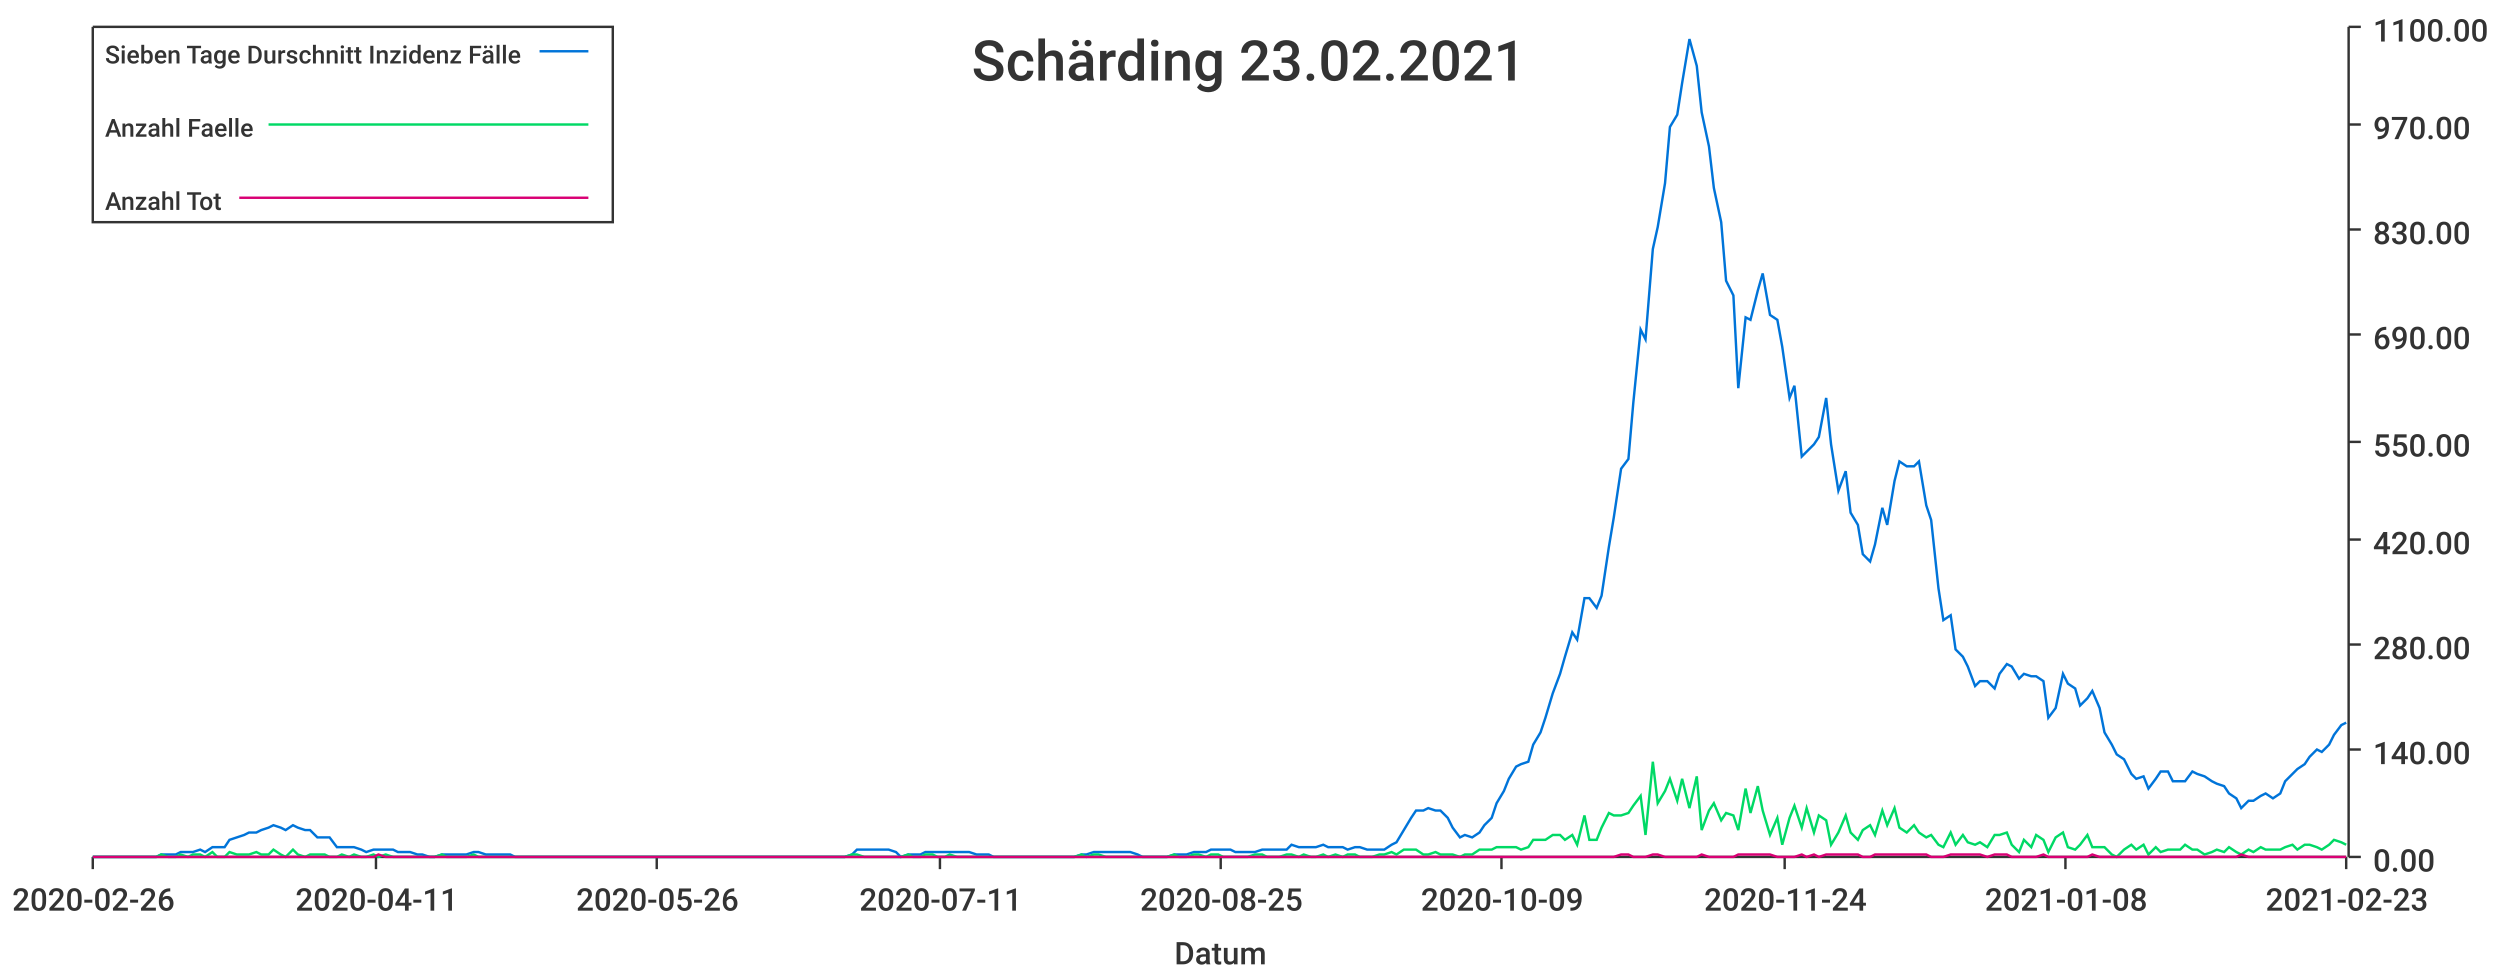
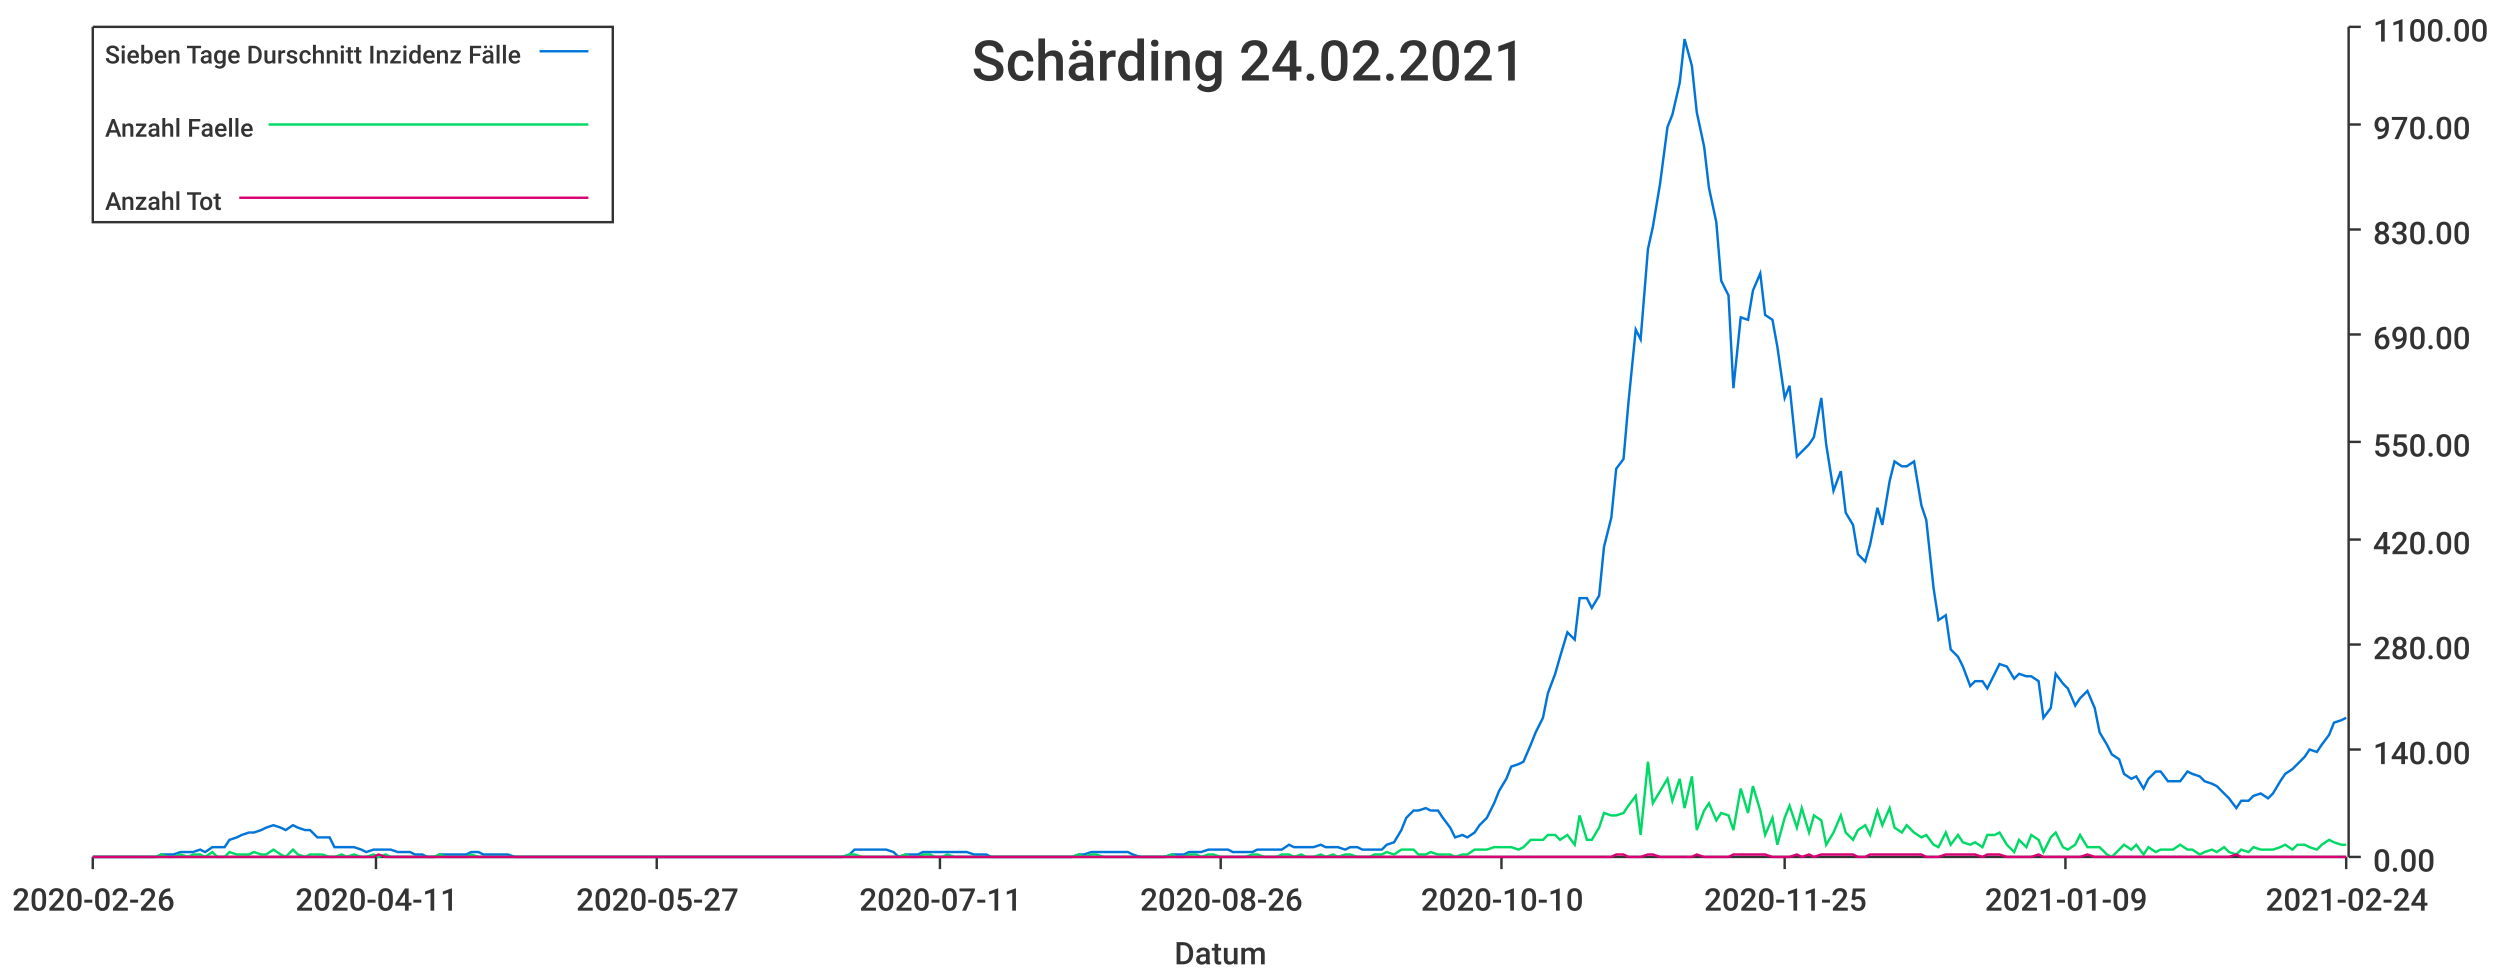
<svg xmlns="http://www.w3.org/2000/svg" width="1024" height="400">\n<path d="M 0 0 L 1024 0 L 1024 400 L 0 400 L 0 0" style="stroke-width:0;stroke:rgba(255,255,255,1.0);fill:rgba(255,255,255,1.0)" />
  <path d="M 38 11 L 961 11 L 961 351 L 38 351 L 38 11" style="stroke-width:0;stroke:rgba(255,255,255,1.0);fill:rgba(255,255,255,1.0)" />
  <path d="M 38 351 L 961 351" style="stroke-width:1;stroke:rgba(51,51,51,1.0);fill:none" />
  <path d="M 38 351 L 38 356" style="stroke-width:1;stroke:rgba(51,51,51,1.0);fill:none" />
  <text x="5" y="373" style="stroke-width:0;stroke:none;fill:rgba(51,51,51,1.0);font-size:12.8px;font-family:'Roboto Medium',sans-serif">2020-02-26</text>
  <path d="M 154 351 L 154 356" style="stroke-width:1;stroke:rgba(51,51,51,1.0);fill:none" />
  <text x="121" y="373" style="stroke-width:0;stroke:none;fill:rgba(51,51,51,1.0);font-size:12.8px;font-family:'Roboto Medium',sans-serif">2020-04-11</text>
  <path d="M 269 351 L 269 356" style="stroke-width:1;stroke:rgba(51,51,51,1.0);fill:none" />
-   <text x="236" y="373" style="stroke-width:0;stroke:none;fill:rgba(51,51,51,1.0);font-size:12.8px;font-family:'Roboto Medium',sans-serif">2020-05-26</text>
+   <text x="236" y="373" style="stroke-width:0;stroke:none;fill:rgba(51,51,51,1.0);font-size:12.8px;font-family:'Roboto Medium',sans-serif">2020-05-27</text>
  <path d="M 385 351 L 385 356" style="stroke-width:1;stroke:rgba(51,51,51,1.0);fill:none" />
  <text x="352" y="373" style="stroke-width:0;stroke:none;fill:rgba(51,51,51,1.0);font-size:12.8px;font-family:'Roboto Medium',sans-serif">2020-07-11</text>
  <path d="M 500 351 L 500 356" style="stroke-width:1;stroke:rgba(51,51,51,1.0);fill:none" />
-   <text x="467" y="373" style="stroke-width:0;stroke:none;fill:rgba(51,51,51,1.0);font-size:12.8px;font-family:'Roboto Medium',sans-serif">2020-08-25</text>
+   <text x="467" y="373" style="stroke-width:0;stroke:none;fill:rgba(51,51,51,1.0);font-size:12.8px;font-family:'Roboto Medium',sans-serif">2020-08-26</text>
  <path d="M 615 351 L 615 356" style="stroke-width:1;stroke:rgba(51,51,51,1.0);fill:none" />
-   <text x="582" y="373" style="stroke-width:0;stroke:none;fill:rgba(51,51,51,1.0);font-size:12.8px;font-family:'Roboto Medium',sans-serif">2020-10-09</text>
+   <text x="582" y="373" style="stroke-width:0;stroke:none;fill:rgba(51,51,51,1.0);font-size:12.8px;font-family:'Roboto Medium',sans-serif">2020-10-10</text>
  <path d="M 731 351 L 731 356" style="stroke-width:1;stroke:rgba(51,51,51,1.0);fill:none" />
-   <text x="698" y="373" style="stroke-width:0;stroke:none;fill:rgba(51,51,51,1.0);font-size:12.8px;font-family:'Roboto Medium',sans-serif">2020-11-24</text>
+   <text x="698" y="373" style="stroke-width:0;stroke:none;fill:rgba(51,51,51,1.0);font-size:12.8px;font-family:'Roboto Medium',sans-serif">2020-11-25</text>
  <path d="M 846 351 L 846 356" style="stroke-width:1;stroke:rgba(51,51,51,1.0);fill:none" />
-   <text x="813" y="373" style="stroke-width:0;stroke:none;fill:rgba(51,51,51,1.0);font-size:12.8px;font-family:'Roboto Medium',sans-serif">2021-01-08</text>
+   <text x="813" y="373" style="stroke-width:0;stroke:none;fill:rgba(51,51,51,1.0);font-size:12.8px;font-family:'Roboto Medium',sans-serif">2021-01-09</text>
  <path d="M 961 351 L 961 356" style="stroke-width:1;stroke:rgba(51,51,51,1.0);fill:none" />
-   <text x="928" y="373" style="stroke-width:0;stroke:none;fill:rgba(51,51,51,1.0);font-size:12.8px;font-family:'Roboto Medium',sans-serif">2021-02-23</text>
+   <text x="928" y="373" style="stroke-width:0;stroke:none;fill:rgba(51,51,51,1.0);font-size:12.8px;font-family:'Roboto Medium',sans-serif">2021-02-24</text>
  <text x="481" y="395" style="stroke-width:0;stroke:none;fill:rgba(51,51,51,1.0);font-size:12.8px;font-family:'Roboto Medium',sans-serif">Datum</text>
  <path d="M 962 351 L 962 11" style="stroke-width:1;stroke:rgba(51,51,51,1.0);fill:none" />
  <path d="M 962 351 L 967 351" style="stroke-width:1;stroke:rgba(51,51,51,1.0);fill:none" />
  <text x="972" y="357" style="stroke-width:0;stroke:none;fill:rgba(51,51,51,1.0);font-size:12.8px;font-family:'Roboto Medium',sans-serif">0.00</text>
  <path d="M 962 307 L 967 307" style="stroke-width:1;stroke:rgba(51,51,51,1.0);fill:none" />
  <text x="972" y="313" style="stroke-width:0;stroke:none;fill:rgba(51,51,51,1.0);font-size:12.8px;font-family:'Roboto Medium',sans-serif">140.00</text>
  <path d="M 962 264 L 967 264" style="stroke-width:1;stroke:rgba(51,51,51,1.0);fill:none" />
  <text x="972" y="270" style="stroke-width:0;stroke:none;fill:rgba(51,51,51,1.0);font-size:12.8px;font-family:'Roboto Medium',sans-serif">280.00</text>
  <path d="M 962 221 L 967 221" style="stroke-width:1;stroke:rgba(51,51,51,1.0);fill:none" />
  <text x="972" y="227" style="stroke-width:0;stroke:none;fill:rgba(51,51,51,1.0);font-size:12.8px;font-family:'Roboto Medium',sans-serif">420.00</text>
  <path d="M 962 181 L 967 181" style="stroke-width:1;stroke:rgba(51,51,51,1.0);fill:none" />
  <text x="972" y="187" style="stroke-width:0;stroke:none;fill:rgba(51,51,51,1.0);font-size:12.8px;font-family:'Roboto Medium',sans-serif">550.00</text>
  <path d="M 962 137 L 967 137" style="stroke-width:1;stroke:rgba(51,51,51,1.0);fill:none" />
  <text x="972" y="143" style="stroke-width:0;stroke:none;fill:rgba(51,51,51,1.0);font-size:12.8px;font-family:'Roboto Medium',sans-serif">690.00</text>
  <path d="M 962 94 L 967 94" style="stroke-width:1;stroke:rgba(51,51,51,1.0);fill:none" />
  <text x="972" y="100" style="stroke-width:0;stroke:none;fill:rgba(51,51,51,1.0);font-size:12.8px;font-family:'Roboto Medium',sans-serif">830.00</text>
  <path d="M 962 51 L 967 51" style="stroke-width:1;stroke:rgba(51,51,51,1.0);fill:none" />
  <text x="972" y="57" style="stroke-width:0;stroke:none;fill:rgba(51,51,51,1.0);font-size:12.8px;font-family:'Roboto Medium',sans-serif">970.00</text>
  <path d="M 962 11 L 967 11" style="stroke-width:1;stroke:rgba(51,51,51,1.0);fill:none" />
  <text x="972" y="17" style="stroke-width:0;stroke:none;fill:rgba(51,51,51,1.0);font-size:12.8px;font-family:'Roboto Medium',sans-serif">1100.00</text>
-   <path d="M 38 351 L 41 351 L 44 351 L 46 351 L 49 351 L 51 351 L 54 351 L 56 351 L 59 351 L 61 351 L 64 351 L 66 350 L 69 350 L 72 350 L 74 349 L 77 349 L 79 349 L 82 348 L 84 349 L 87 347 L 89 347 L 92 347 L 94 344 L 97 343 L 100 342 L 102 341 L 105 341 L 107 340 L 110 339 L 112 338 L 115 339 L 117 340 L 120 338 L 122 339 L 125 340 L 127 340 L 130 343 L 133 343 L 135 343 L 138 347 L 140 347 L 143 347 L 145 347 L 148 348 L 150 349 L 153 348 L 155 348 L 158 348 L 161 348 L 163 349 L 166 349 L 168 349 L 171 350 L 173 350 L 176 351 L 178 351 L 181 350 L 183 350 L 186 350 L 189 350 L 191 350 L 194 349 L 196 349 L 199 350 L 201 350 L 204 350 L 206 350 L 209 350 L 211 351 L 214 351 L 216 351 L 219 351 L 222 351 L 224 351 L 227 351 L 229 351 L 232 351 L 234 351 L 237 351 L 239 351 L 242 351 L 244 351 L 247 351 L 250 351 L 252 351 L 255 351 L 257 351 L 260 351 L 262 351 L 265 351 L 267 351 L 270 351 L 272 351 L 275 351 L 278 351 L 280 351 L 283 351 L 285 351 L 288 351 L 290 351 L 293 351 L 295 351 L 298 351 L 300 351 L 303 351 L 305 351 L 308 351 L 311 351 L 313 351 L 316 351 L 318 351 L 321 351 L 323 351 L 326 351 L 328 351 L 331 351 L 333 351 L 336 351 L 339 351 L 341 351 L 344 351 L 346 351 L 349 350 L 351 348 L 354 348 L 356 348 L 359 348 L 361 348 L 364 348 L 367 349 L 369 351 L 372 350 L 374 350 L 377 350 L 379 349 L 382 349 L 384 349 L 387 349 L 389 349 L 392 349 L 394 349 L 397 349 L 400 350 L 402 350 L 405 350 L 407 351 L 410 351 L 412 351 L 415 351 L 417 351 L 420 351 L 422 351 L 425 351 L 428 351 L 430 351 L 433 351 L 435 351 L 438 351 L 440 351 L 443 350 L 445 350 L 448 349 L 450 349 L 453 349 L 456 349 L 458 349 L 461 349 L 463 349 L 466 350 L 468 351 L 471 351 L 473 351 L 476 351 L 478 351 L 481 350 L 483 350 L 486 350 L 489 349 L 491 349 L 494 349 L 496 348 L 499 348 L 501 348 L 504 348 L 506 349 L 509 349 L 511 349 L 514 349 L 517 348 L 519 348 L 522 348 L 524 348 L 527 348 L 529 346 L 532 347 L 534 347 L 537 347 L 539 347 L 542 346 L 544 347 L 547 347 L 550 347 L 552 348 L 555 347 L 557 347 L 560 348 L 562 348 L 565 348 L 567 348 L 570 346 L 572 345 L 575 340 L 578 335 L 580 332 L 583 332 L 585 331 L 588 332 L 590 332 L 593 335 L 595 339 L 598 343 L 600 342 L 603 343 L 606 341 L 608 338 L 611 335 L 613 329 L 616 324 L 618 319 L 621 314 L 623 313 L 626 312 L 628 305 L 631 300 L 633 294 L 636 284 L 639 276 L 641 269 L 644 259 L 646 262 L 649 245 L 651 245 L 654 249 L 656 244 L 659 224 L 661 212 L 664 192 L 667 188 L 669 165 L 672 135 L 674 139 L 677 102 L 679 93 L 682 75 L 684 52 L 687 47 L 689 34 L 692 16 L 695 27 L 697 46 L 700 60 L 702 77 L 705 91 L 707 115 L 710 121 L 712 159 L 715 130 L 717 131 L 720 119 L 722 112 L 725 129 L 728 131 L 730 142 L 733 163 L 735 158 L 738 187 L 740 185 L 743 182 L 745 179 L 748 163 L 750 182 L 753 201 L 756 193 L 758 210 L 761 215 L 763 227 L 766 230 L 768 223 L 771 208 L 773 215 L 776 197 L 778 189 L 781 191 L 784 191 L 786 189 L 789 207 L 791 213 L 794 241 L 796 254 L 799 252 L 801 266 L 804 269 L 806 273 L 809 281 L 811 279 L 814 279 L 817 282 L 819 276 L 822 272 L 824 273 L 827 278 L 829 276 L 832 277 L 834 277 L 837 279 L 839 294 L 842 290 L 845 276 L 847 280 L 850 282 L 852 289 L 855 286 L 857 283 L 860 290 L 862 300 L 865 305 L 867 309 L 870 311 L 873 317 L 875 319 L 878 318 L 880 323 L 883 319 L 885 316 L 888 316 L 890 320 L 893 320 L 895 320 L 898 316 L 900 317 L 903 318 L 906 320 L 908 321 L 911 322 L 913 325 L 916 327 L 918 331 L 921 328 L 923 328 L 926 326 L 928 325 L 931 327 L 934 325 L 936 320 L 939 317 L 941 315 L 944 313 L 946 310 L 949 307 L 951 308 L 954 305 L 956 301 L 959 297 L 961 296" style="stroke-width:1;stroke:rgba(0,116,217,1.0);fill:none" />
-   <path d="M 38 351 L 41 351 L 44 351 L 46 351 L 49 351 L 51 351 L 54 351 L 56 351 L 59 351 L 61 351 L 64 351 L 66 350 L 69 351 L 72 351 L 74 350 L 77 351 L 79 350 L 82 350 L 84 351 L 87 349 L 89 351 L 92 351 L 94 349 L 97 350 L 100 350 L 102 350 L 105 349 L 107 350 L 110 350 L 112 348 L 115 350 L 117 351 L 120 348 L 122 350 L 125 351 L 127 350 L 130 350 L 133 350 L 135 351 L 138 351 L 140 350 L 143 351 L 145 350 L 148 351 L 150 351 L 153 350 L 155 351 L 158 350 L 161 351 L 163 351 L 166 351 L 168 351 L 171 351 L 173 351 L 176 351 L 178 351 L 181 350 L 183 351 L 186 351 L 189 351 L 191 351 L 194 350 L 196 351 L 199 351 L 201 351 L 204 351 L 206 351 L 209 351 L 211 351 L 214 351 L 216 351 L 219 351 L 222 351 L 224 351 L 227 351 L 229 351 L 232 351 L 234 351 L 237 351 L 239 351 L 242 351 L 244 351 L 247 351 L 250 351 L 252 351 L 255 351 L 257 351 L 260 351 L 262 351 L 265 351 L 267 351 L 270 351 L 272 351 L 275 351 L 278 351 L 280 351 L 283 351 L 285 351 L 288 351 L 290 351 L 293 351 L 295 351 L 298 351 L 300 351 L 303 351 L 305 351 L 308 351 L 311 351 L 313 351 L 316 351 L 318 351 L 321 351 L 323 351 L 326 351 L 328 351 L 331 351 L 333 351 L 336 351 L 339 351 L 341 351 L 344 351 L 346 351 L 349 350 L 351 350 L 354 351 L 356 351 L 359 351 L 361 351 L 364 351 L 367 351 L 369 351 L 372 350 L 374 351 L 377 351 L 379 350 L 382 350 L 384 351 L 387 351 L 389 350 L 392 351 L 394 351 L 397 351 L 400 351 L 402 351 L 405 351 L 407 351 L 410 351 L 412 351 L 415 351 L 417 351 L 420 351 L 422 351 L 425 351 L 428 351 L 430 351 L 433 351 L 435 351 L 438 351 L 440 351 L 443 350 L 445 351 L 448 350 L 450 350 L 453 351 L 456 351 L 458 351 L 461 351 L 463 351 L 466 351 L 468 351 L 471 351 L 473 351 L 476 351 L 478 351 L 481 350 L 483 351 L 486 351 L 489 350 L 491 350 L 494 351 L 496 350 L 499 350 L 501 351 L 504 351 L 506 351 L 509 351 L 511 351 L 514 350 L 517 350 L 519 351 L 522 351 L 524 351 L 527 350 L 529 350 L 532 351 L 534 350 L 537 351 L 539 351 L 542 350 L 544 351 L 547 350 L 550 351 L 552 350 L 555 350 L 557 351 L 560 351 L 562 351 L 565 350 L 567 350 L 570 349 L 572 350 L 575 348 L 578 348 L 580 348 L 583 350 L 585 350 L 588 349 L 590 350 L 593 350 L 595 350 L 598 351 L 600 350 L 603 350 L 606 348 L 608 348 L 611 348 L 613 347 L 616 347 L 618 347 L 621 347 L 623 348 L 626 347 L 628 344 L 631 344 L 633 344 L 636 342 L 639 342 L 641 344 L 644 342 L 646 346 L 649 334 L 651 344 L 654 344 L 656 339 L 659 333 L 661 334 L 664 334 L 667 333 L 669 330 L 672 326 L 674 342 L 677 312 L 679 329 L 682 324 L 684 319 L 687 328 L 689 319 L 692 331 L 695 318 L 697 340 L 700 332 L 702 329 L 705 336 L 707 333 L 710 334 L 712 340 L 715 323 L 717 333 L 720 322 L 722 332 L 725 342 L 728 335 L 730 346 L 733 335 L 735 330 L 738 339 L 740 331 L 743 341 L 745 334 L 748 336 L 750 346 L 753 341 L 756 334 L 758 341 L 761 344 L 763 340 L 766 338 L 768 342 L 771 332 L 773 338 L 776 331 L 778 339 L 781 341 L 784 338 L 786 341 L 789 343 L 791 342 L 794 346 L 796 347 L 799 341 L 801 346 L 804 342 L 806 345 L 809 346 L 811 345 L 814 347 L 817 342 L 819 342 L 822 341 L 824 346 L 827 349 L 829 344 L 832 347 L 834 342 L 837 344 L 839 349 L 842 343 L 845 341 L 847 347 L 850 348 L 852 346 L 855 342 L 857 347 L 860 347 L 862 347 L 865 350 L 867 351 L 870 348 L 873 346 L 875 348 L 878 346 L 880 350 L 883 347 L 885 349 L 888 348 L 890 348 L 893 348 L 895 346 L 898 348 L 900 348 L 903 350 L 906 349 L 908 348 L 911 349 L 913 347 L 916 349 L 918 350 L 921 348 L 923 349 L 926 347 L 928 348 L 931 348 L 934 348 L 936 347 L 939 346 L 941 348 L 944 346 L 946 346 L 949 347 L 951 348 L 954 346 L 956 344 L 959 345 L 961 346" style="stroke-width:1;stroke:rgba(0,217,101,1.0);fill:none" />
-   <path d="M 38 351 L 41 351 L 44 351 L 46 351 L 49 351 L 51 351 L 54 351 L 56 351 L 59 351 L 61 351 L 64 351 L 66 351 L 69 351 L 72 351 L 74 351 L 77 351 L 79 351 L 82 351 L 84 351 L 87 351 L 89 351 L 92 351 L 94 351 L 97 351 L 100 351 L 102 351 L 105 351 L 107 351 L 110 351 L 112 351 L 115 351 L 117 351 L 120 351 L 122 351 L 125 351 L 127 351 L 130 351 L 133 351 L 135 351 L 138 351 L 140 351 L 143 351 L 145 351 L 148 351 L 150 351 L 153 351 L 155 350 L 158 351 L 161 351 L 163 351 L 166 351 L 168 351 L 171 351 L 173 351 L 176 351 L 178 351 L 181 351 L 183 351 L 186 351 L 189 351 L 191 351 L 194 351 L 196 351 L 199 351 L 201 351 L 204 351 L 206 351 L 209 351 L 211 351 L 214 351 L 216 351 L 219 351 L 222 351 L 224 351 L 227 351 L 229 351 L 232 351 L 234 351 L 237 351 L 239 351 L 242 351 L 244 351 L 247 351 L 250 351 L 252 351 L 255 351 L 257 351 L 260 351 L 262 351 L 265 351 L 267 351 L 270 351 L 272 351 L 275 351 L 278 351 L 280 351 L 283 351 L 285 351 L 288 351 L 290 351 L 293 351 L 295 351 L 298 351 L 300 351 L 303 351 L 305 351 L 308 351 L 311 351 L 313 351 L 316 351 L 318 351 L 321 351 L 323 351 L 326 351 L 328 351 L 331 351 L 333 351 L 336 351 L 339 351 L 341 351 L 344 351 L 346 351 L 349 351 L 351 351 L 354 351 L 356 351 L 359 351 L 361 351 L 364 351 L 367 351 L 369 351 L 372 351 L 374 351 L 377 351 L 379 351 L 382 351 L 384 351 L 387 351 L 389 351 L 392 351 L 394 351 L 397 351 L 400 351 L 402 351 L 405 351 L 407 351 L 410 351 L 412 351 L 415 351 L 417 351 L 420 351 L 422 351 L 425 351 L 428 351 L 430 351 L 433 351 L 435 351 L 438 351 L 440 351 L 443 351 L 445 351 L 448 351 L 450 351 L 453 351 L 456 351 L 458 351 L 461 351 L 463 351 L 466 351 L 468 351 L 471 351 L 473 351 L 476 351 L 478 351 L 481 351 L 483 351 L 486 351 L 489 351 L 491 351 L 494 351 L 496 351 L 499 351 L 501 351 L 504 351 L 506 351 L 509 351 L 511 351 L 514 351 L 517 351 L 519 351 L 522 351 L 524 351 L 527 351 L 529 351 L 532 351 L 534 351 L 537 351 L 539 351 L 542 351 L 544 351 L 547 351 L 550 351 L 552 351 L 555 351 L 557 351 L 560 351 L 562 351 L 565 351 L 567 351 L 570 351 L 572 351 L 575 351 L 578 351 L 580 351 L 583 351 L 585 351 L 588 351 L 590 351 L 593 351 L 595 351 L 598 351 L 600 351 L 603 351 L 606 351 L 608 351 L 611 351 L 613 351 L 616 351 L 618 351 L 621 351 L 623 351 L 626 351 L 628 351 L 631 351 L 633 351 L 636 351 L 639 351 L 641 351 L 644 351 L 646 351 L 649 351 L 651 351 L 654 351 L 656 351 L 659 351 L 661 351 L 664 350 L 667 350 L 669 351 L 672 351 L 674 351 L 677 350 L 679 350 L 682 351 L 684 351 L 687 351 L 689 351 L 692 351 L 695 351 L 697 350 L 700 351 L 702 351 L 705 351 L 707 351 L 710 351 L 712 350 L 715 350 L 717 350 L 720 350 L 722 350 L 725 350 L 728 351 L 730 351 L 733 351 L 735 351 L 738 350 L 740 351 L 743 350 L 745 351 L 748 350 L 750 350 L 753 350 L 756 350 L 758 350 L 761 350 L 763 351 L 766 351 L 768 350 L 771 350 L 773 350 L 776 350 L 778 350 L 781 350 L 784 350 L 786 350 L 789 350 L 791 351 L 794 351 L 796 351 L 799 350 L 801 350 L 804 350 L 806 350 L 809 350 L 811 350 L 814 351 L 817 350 L 819 350 L 822 350 L 824 351 L 827 351 L 829 351 L 832 351 L 834 351 L 837 350 L 839 351 L 842 351 L 845 351 L 847 351 L 850 351 L 852 351 L 855 351 L 857 350 L 860 351 L 862 351 L 865 351 L 867 351 L 870 351 L 873 351 L 875 351 L 878 351 L 880 351 L 883 351 L 885 351 L 888 351 L 890 351 L 893 351 L 895 351 L 898 351 L 900 351 L 903 351 L 906 351 L 908 351 L 911 351 L 913 351 L 916 351 L 918 350 L 921 351 L 923 351 L 926 351 L 928 351 L 931 351 L 934 351 L 936 351 L 939 351 L 941 351 L 944 351 L 946 351 L 949 351 L 951 351 L 954 351 L 956 351 L 959 351 L 961 351" style="stroke-width:1;stroke:rgba(217,0,116,1.0);fill:none" />
-   <text x="398" y="33" style="stroke-width:0;stroke:none;fill:rgba(51,51,51,1.0);font-size:23.0px;font-family:'Roboto Medium',sans-serif">Schärding 23.02.2021</text>
+   <path d="M 38 351 L 41 351 L 44 351 L 46 351 L 49 351 L 51 351 L 54 351 L 56 351 L 59 351 L 61 351 L 64 351 L 66 350 L 69 350 L 71 350 L 74 349 L 77 349 L 79 349 L 82 348 L 84 349 L 87 347 L 89 347 L 92 347 L 94 344 L 97 343 L 99 342 L 102 341 L 104 341 L 107 340 L 109 339 L 112 338 L 115 339 L 117 340 L 120 338 L 122 339 L 125 340 L 127 340 L 130 343 L 132 343 L 135 343 L 137 347 L 140 347 L 142 347 L 145 347 L 148 348 L 150 349 L 153 348 L 155 348 L 158 348 L 160 348 L 163 349 L 165 349 L 168 349 L 170 350 L 173 350 L 175 351 L 178 351 L 180 350 L 183 350 L 186 350 L 188 350 L 191 350 L 193 349 L 196 349 L 198 350 L 201 350 L 203 350 L 206 350 L 208 350 L 211 351 L 213 351 L 216 351 L 219 351 L 221 351 L 224 351 L 226 351 L 229 351 L 231 351 L 234 351 L 236 351 L 239 351 L 241 351 L 244 351 L 246 351 L 249 351 L 251 351 L 254 351 L 257 351 L 259 351 L 262 351 L 264 351 L 267 351 L 269 351 L 272 351 L 274 351 L 277 351 L 279 351 L 282 351 L 284 351 L 287 351 L 290 351 L 292 351 L 295 351 L 297 351 L 300 351 L 302 351 L 305 351 L 307 351 L 310 351 L 312 351 L 315 351 L 317 351 L 320 351 L 322 351 L 325 351 L 328 351 L 330 351 L 333 351 L 335 351 L 338 351 L 340 351 L 343 351 L 345 351 L 348 350 L 350 348 L 353 348 L 355 348 L 358 348 L 361 348 L 363 348 L 366 349 L 368 351 L 371 350 L 373 350 L 376 350 L 378 349 L 381 349 L 383 349 L 386 349 L 388 349 L 391 349 L 393 349 L 396 349 L 399 350 L 401 350 L 404 350 L 406 351 L 409 351 L 411 351 L 414 351 L 416 351 L 419 351 L 421 351 L 424 351 L 426 351 L 429 351 L 432 351 L 434 351 L 437 351 L 439 351 L 442 350 L 444 350 L 447 349 L 449 349 L 452 349 L 454 349 L 457 349 L 459 349 L 462 349 L 464 350 L 467 351 L 470 351 L 472 351 L 475 351 L 477 351 L 480 350 L 482 350 L 485 350 L 487 349 L 490 349 L 492 349 L 495 348 L 497 348 L 500 348 L 503 348 L 505 349 L 508 349 L 510 349 L 513 349 L 515 348 L 518 348 L 520 348 L 523 348 L 525 348 L 528 346 L 530 347 L 533 347 L 535 347 L 538 347 L 541 346 L 543 347 L 546 347 L 548 347 L 551 348 L 553 347 L 556 347 L 558 348 L 561 348 L 563 348 L 566 348 L 568 346 L 571 345 L 574 340 L 576 335 L 579 332 L 581 332 L 584 331 L 586 332 L 589 332 L 591 335 L 594 339 L 596 343 L 599 342 L 601 343 L 604 341 L 606 338 L 609 335 L 612 329 L 614 324 L 617 319 L 619 314 L 622 313 L 624 312 L 627 305 L 629 300 L 632 294 L 634 284 L 637 276 L 639 269 L 642 259 L 645 262 L 647 245 L 650 245 L 652 249 L 655 244 L 657 224 L 660 212 L 662 192 L 665 188 L 667 165 L 670 135 L 672 139 L 675 102 L 677 93 L 680 75 L 683 52 L 685 47 L 688 34 L 690 16 L 693 27 L 695 46 L 698 60 L 700 77 L 703 91 L 705 115 L 708 121 L 710 159 L 713 130 L 716 131 L 718 119 L 721 112 L 723 129 L 726 131 L 728 142 L 731 163 L 733 158 L 736 187 L 738 185 L 741 182 L 743 179 L 746 163 L 748 182 L 751 201 L 754 193 L 756 210 L 759 215 L 761 227 L 764 230 L 766 223 L 769 208 L 771 215 L 774 197 L 776 189 L 779 191 L 781 191 L 784 189 L 787 207 L 789 213 L 792 241 L 794 254 L 797 252 L 799 266 L 802 269 L 804 273 L 807 281 L 809 279 L 812 279 L 814 282 L 817 276 L 819 272 L 822 273 L 825 278 L 827 276 L 830 277 L 832 277 L 835 279 L 837 294 L 840 290 L 842 276 L 845 280 L 847 282 L 850 289 L 852 286 L 855 283 L 858 290 L 860 300 L 863 305 L 865 309 L 868 311 L 870 317 L 873 319 L 875 318 L 878 323 L 880 319 L 883 316 L 885 316 L 888 320 L 890 320 L 893 320 L 896 316 L 898 317 L 901 318 L 903 320 L 906 321 L 908 322 L 911 325 L 913 327 L 916 331 L 918 328 L 921 328 L 923 326 L 926 325 L 929 327 L 931 325 L 934 320 L 936 317 L 939 315 L 941 313 L 944 310 L 946 307 L 949 308 L 951 305 L 954 301 L 956 296 L 959 295 L 961 294" style="stroke-width:1;stroke:rgba(0,116,217,1.0);fill:none" />
+   <path d="M 38 351 L 41 351 L 44 351 L 46 351 L 49 351 L 51 351 L 54 351 L 56 351 L 59 351 L 61 351 L 64 351 L 66 350 L 69 351 L 71 351 L 74 350 L 77 351 L 79 350 L 82 350 L 84 351 L 87 349 L 89 351 L 92 351 L 94 349 L 97 350 L 99 350 L 102 350 L 104 349 L 107 350 L 109 350 L 112 348 L 115 350 L 117 351 L 120 348 L 122 350 L 125 351 L 127 350 L 130 350 L 132 350 L 135 351 L 137 351 L 140 350 L 142 351 L 145 350 L 148 351 L 150 351 L 153 350 L 155 351 L 158 350 L 160 351 L 163 351 L 165 351 L 168 351 L 170 351 L 173 351 L 175 351 L 178 351 L 180 350 L 183 351 L 186 351 L 188 351 L 191 351 L 193 350 L 196 351 L 198 351 L 201 351 L 203 351 L 206 351 L 208 351 L 211 351 L 213 351 L 216 351 L 219 351 L 221 351 L 224 351 L 226 351 L 229 351 L 231 351 L 234 351 L 236 351 L 239 351 L 241 351 L 244 351 L 246 351 L 249 351 L 251 351 L 254 351 L 257 351 L 259 351 L 262 351 L 264 351 L 267 351 L 269 351 L 272 351 L 274 351 L 277 351 L 279 351 L 282 351 L 284 351 L 287 351 L 290 351 L 292 351 L 295 351 L 297 351 L 300 351 L 302 351 L 305 351 L 307 351 L 310 351 L 312 351 L 315 351 L 317 351 L 320 351 L 322 351 L 325 351 L 328 351 L 330 351 L 333 351 L 335 351 L 338 351 L 340 351 L 343 351 L 345 351 L 348 350 L 350 350 L 353 351 L 355 351 L 358 351 L 361 351 L 363 351 L 366 351 L 368 351 L 371 350 L 373 351 L 376 351 L 378 350 L 381 350 L 383 351 L 386 351 L 388 350 L 391 351 L 393 351 L 396 351 L 399 351 L 401 351 L 404 351 L 406 351 L 409 351 L 411 351 L 414 351 L 416 351 L 419 351 L 421 351 L 424 351 L 426 351 L 429 351 L 432 351 L 434 351 L 437 351 L 439 351 L 442 350 L 444 351 L 447 350 L 449 350 L 452 351 L 454 351 L 457 351 L 459 351 L 462 351 L 464 351 L 467 351 L 470 351 L 472 351 L 475 351 L 477 351 L 480 350 L 482 351 L 485 351 L 487 350 L 490 350 L 492 351 L 495 350 L 497 350 L 500 351 L 503 351 L 505 351 L 508 351 L 510 351 L 513 350 L 515 350 L 518 351 L 520 351 L 523 351 L 525 350 L 528 350 L 530 351 L 533 350 L 535 351 L 538 351 L 541 350 L 543 351 L 546 350 L 548 351 L 551 350 L 553 350 L 556 351 L 558 351 L 561 351 L 563 350 L 566 350 L 568 349 L 571 350 L 574 348 L 576 348 L 579 348 L 581 350 L 584 350 L 586 349 L 589 350 L 591 350 L 594 350 L 596 351 L 599 350 L 601 350 L 604 348 L 606 348 L 609 348 L 612 347 L 614 347 L 617 347 L 619 347 L 622 348 L 624 347 L 627 344 L 629 344 L 632 344 L 634 342 L 637 342 L 639 344 L 642 342 L 645 346 L 647 334 L 650 344 L 652 344 L 655 339 L 657 333 L 660 334 L 662 334 L 665 333 L 667 330 L 670 326 L 672 342 L 675 312 L 677 329 L 680 324 L 683 319 L 685 328 L 688 319 L 690 331 L 693 318 L 695 340 L 698 332 L 700 329 L 703 336 L 705 333 L 708 334 L 710 340 L 713 323 L 716 333 L 718 322 L 721 332 L 723 342 L 726 335 L 728 346 L 731 335 L 733 330 L 736 339 L 738 331 L 741 341 L 743 334 L 746 336 L 748 346 L 751 341 L 754 334 L 756 341 L 759 344 L 761 340 L 764 338 L 766 342 L 769 332 L 771 338 L 774 331 L 776 339 L 779 341 L 781 338 L 784 341 L 787 343 L 789 342 L 792 346 L 794 347 L 797 341 L 799 346 L 802 342 L 804 345 L 807 346 L 809 345 L 812 347 L 814 342 L 817 342 L 819 341 L 822 346 L 825 349 L 827 344 L 830 347 L 832 342 L 835 344 L 837 349 L 840 343 L 842 341 L 845 347 L 847 348 L 850 346 L 852 342 L 855 347 L 858 347 L 860 347 L 863 350 L 865 351 L 868 348 L 870 346 L 873 348 L 875 346 L 878 350 L 880 347 L 883 349 L 885 348 L 888 348 L 890 348 L 893 346 L 896 348 L 898 348 L 901 350 L 903 349 L 906 348 L 908 349 L 911 347 L 913 349 L 916 350 L 918 348 L 921 349 L 923 347 L 926 348 L 929 348 L 931 348 L 934 347 L 936 346 L 939 348 L 941 346 L 944 346 L 946 347 L 949 348 L 951 346 L 954 344 L 956 345 L 959 346 L 961 346" style="stroke-width:1;stroke:rgba(0,217,101,1.0);fill:none" />
+   <path d="M 38 351 L 41 351 L 44 351 L 46 351 L 49 351 L 51 351 L 54 351 L 56 351 L 59 351 L 61 351 L 64 351 L 66 351 L 69 351 L 71 351 L 74 351 L 77 351 L 79 351 L 82 351 L 84 351 L 87 351 L 89 351 L 92 351 L 94 351 L 97 351 L 99 351 L 102 351 L 104 351 L 107 351 L 109 351 L 112 351 L 115 351 L 117 351 L 120 351 L 122 351 L 125 351 L 127 351 L 130 351 L 132 351 L 135 351 L 137 351 L 140 351 L 142 351 L 145 351 L 148 351 L 150 351 L 153 351 L 155 350 L 158 351 L 160 351 L 163 351 L 165 351 L 168 351 L 170 351 L 173 351 L 175 351 L 178 351 L 180 351 L 183 351 L 186 351 L 188 351 L 191 351 L 193 351 L 196 351 L 198 351 L 201 351 L 203 351 L 206 351 L 208 351 L 211 351 L 213 351 L 216 351 L 219 351 L 221 351 L 224 351 L 226 351 L 229 351 L 231 351 L 234 351 L 236 351 L 239 351 L 241 351 L 244 351 L 246 351 L 249 351 L 251 351 L 254 351 L 257 351 L 259 351 L 262 351 L 264 351 L 267 351 L 269 351 L 272 351 L 274 351 L 277 351 L 279 351 L 282 351 L 284 351 L 287 351 L 290 351 L 292 351 L 295 351 L 297 351 L 300 351 L 302 351 L 305 351 L 307 351 L 310 351 L 312 351 L 315 351 L 317 351 L 320 351 L 322 351 L 325 351 L 328 351 L 330 351 L 333 351 L 335 351 L 338 351 L 340 351 L 343 351 L 345 351 L 348 351 L 350 351 L 353 351 L 355 351 L 358 351 L 361 351 L 363 351 L 366 351 L 368 351 L 371 351 L 373 351 L 376 351 L 378 351 L 381 351 L 383 351 L 386 351 L 388 351 L 391 351 L 393 351 L 396 351 L 399 351 L 401 351 L 404 351 L 406 351 L 409 351 L 411 351 L 414 351 L 416 351 L 419 351 L 421 351 L 424 351 L 426 351 L 429 351 L 432 351 L 434 351 L 437 351 L 439 351 L 442 351 L 444 351 L 447 351 L 449 351 L 452 351 L 454 351 L 457 351 L 459 351 L 462 351 L 464 351 L 467 351 L 470 351 L 472 351 L 475 351 L 477 351 L 480 351 L 482 351 L 485 351 L 487 351 L 490 351 L 492 351 L 495 351 L 497 351 L 500 351 L 503 351 L 505 351 L 508 351 L 510 351 L 513 351 L 515 351 L 518 351 L 520 351 L 523 351 L 525 351 L 528 351 L 530 351 L 533 351 L 535 351 L 538 351 L 541 351 L 543 351 L 546 351 L 548 351 L 551 351 L 553 351 L 556 351 L 558 351 L 561 351 L 563 351 L 566 351 L 568 351 L 571 351 L 574 351 L 576 351 L 579 351 L 581 351 L 584 351 L 586 351 L 589 351 L 591 351 L 594 351 L 596 351 L 599 351 L 601 351 L 604 351 L 606 351 L 609 351 L 612 351 L 614 351 L 617 351 L 619 351 L 622 351 L 624 351 L 627 351 L 629 351 L 632 351 L 634 351 L 637 351 L 639 351 L 642 351 L 645 351 L 647 351 L 650 351 L 652 351 L 655 351 L 657 351 L 660 351 L 662 350 L 665 350 L 667 351 L 670 351 L 672 351 L 675 350 L 677 350 L 680 351 L 683 351 L 685 351 L 688 351 L 690 351 L 693 351 L 695 350 L 698 351 L 700 351 L 703 351 L 705 351 L 708 351 L 710 350 L 713 350 L 716 350 L 718 350 L 721 350 L 723 350 L 726 351 L 728 351 L 731 351 L 733 351 L 736 350 L 738 351 L 741 350 L 743 351 L 746 350 L 748 350 L 751 350 L 754 350 L 756 350 L 759 350 L 761 351 L 764 351 L 766 350 L 769 350 L 771 350 L 774 350 L 776 350 L 779 350 L 781 350 L 784 350 L 787 350 L 789 351 L 792 351 L 794 351 L 797 350 L 799 350 L 802 350 L 804 350 L 807 350 L 809 350 L 812 351 L 814 350 L 817 350 L 819 350 L 822 351 L 825 351 L 827 351 L 830 351 L 832 351 L 835 350 L 837 351 L 840 351 L 842 351 L 845 351 L 847 351 L 850 351 L 852 351 L 855 350 L 858 351 L 860 351 L 863 351 L 865 351 L 868 351 L 870 351 L 873 351 L 875 351 L 878 351 L 880 351 L 883 351 L 885 351 L 888 351 L 890 351 L 893 351 L 896 351 L 898 351 L 901 351 L 903 351 L 906 351 L 908 351 L 911 351 L 913 351 L 916 350 L 918 351 L 921 351 L 923 351 L 926 351 L 929 351 L 931 351 L 934 351 L 936 351 L 939 351 L 941 351 L 944 351 L 946 351 L 949 351 L 951 351 L 954 351 L 956 351 L 959 351 L 961 351" style="stroke-width:1;stroke:rgba(217,0,116,1.0);fill:none" />
+   <text x="398" y="33" style="stroke-width:0;stroke:none;fill:rgba(51,51,51,1.0);font-size:23.0px;font-family:'Roboto Medium',sans-serif">Schärding 24.02.2021</text>
  <path d="M 38 11 L 251 11 L 251 91 L 38 91 L 38 11" style="stroke-width:1;stroke:rgba(51,51,51,1.0);fill:rgba(255,255,255,1.0)" />
  <text x="43" y="26" style="stroke-width:0;stroke:none;fill:rgba(51,51,51,1.0);font-size:10.2px;font-family:'Roboto Medium',sans-serif">Sieben Tage Durschnitt Inzidenz Fälle</text>
  <path d="M 221 21 L 241 21" style="stroke-width:1;stroke:rgba(0,116,217,1.0);fill:none" />
  <text x="43" y="56" style="stroke-width:0;stroke:none;fill:rgba(51,51,51,1.0);font-size:10.2px;font-family:'Roboto Medium',sans-serif">Anzahl Faelle</text>
  <path d="M 110 51 L 241 51" style="stroke-width:1;stroke:rgba(0,217,101,1.0);fill:none" />
  <text x="43" y="86" style="stroke-width:0;stroke:none;fill:rgba(51,51,51,1.0);font-size:10.2px;font-family:'Roboto Medium',sans-serif">Anzahl Tot</text>
  <path d="M 98 81 L 241 81" style="stroke-width:1;stroke:rgba(217,0,116,1.0);fill:none" />
</svg>
